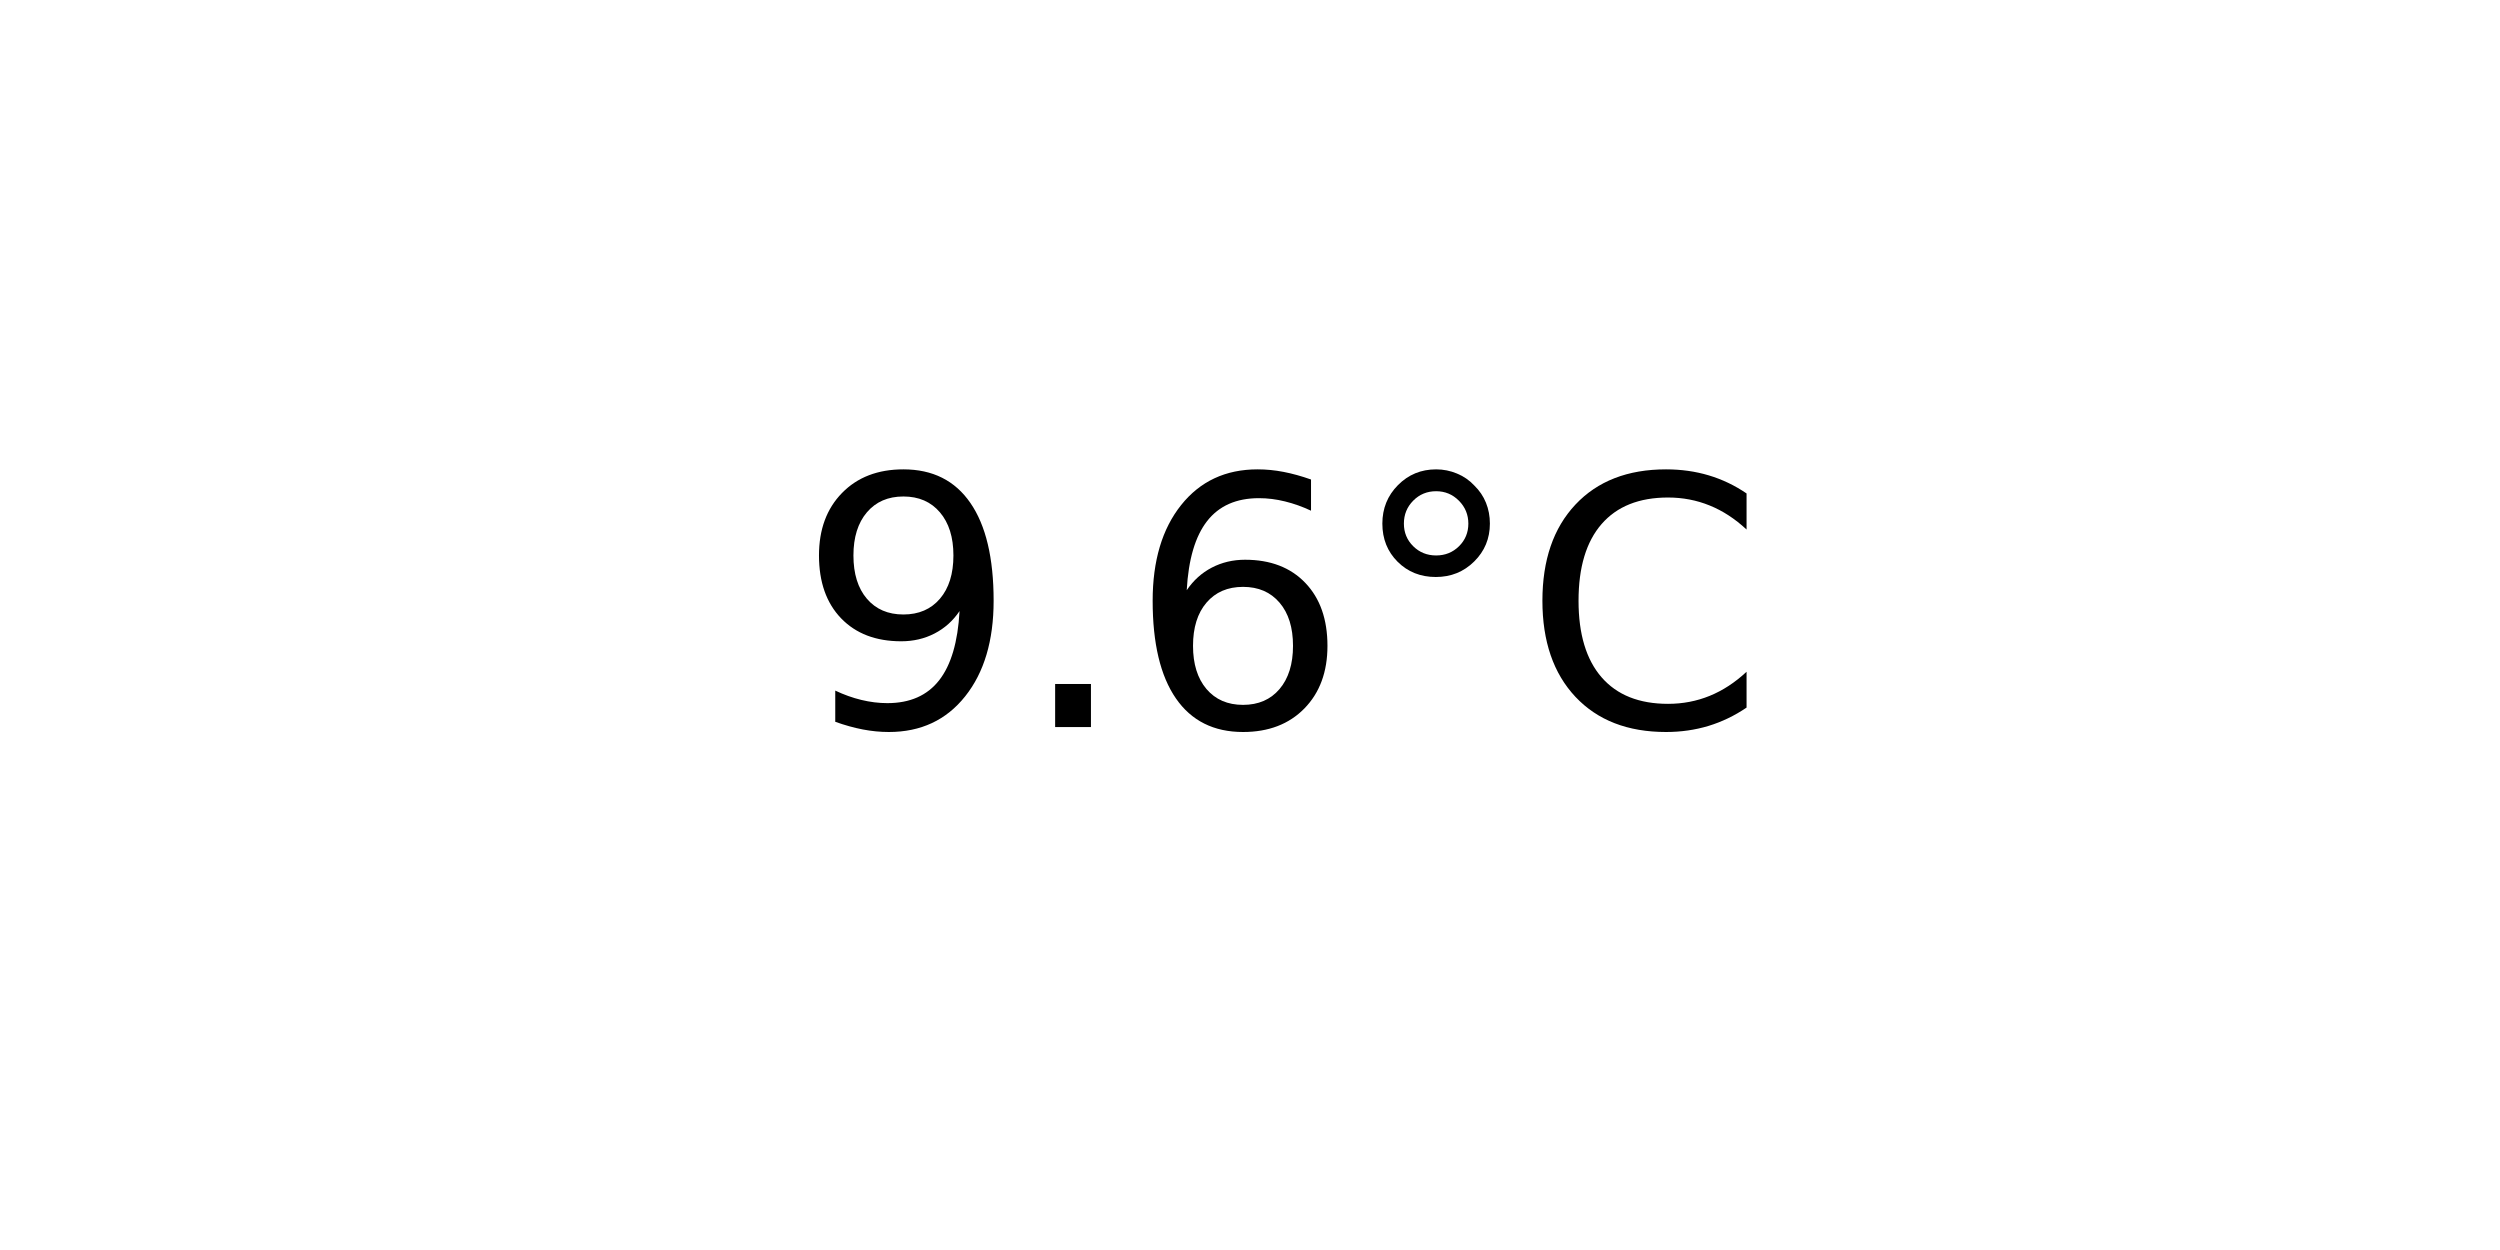
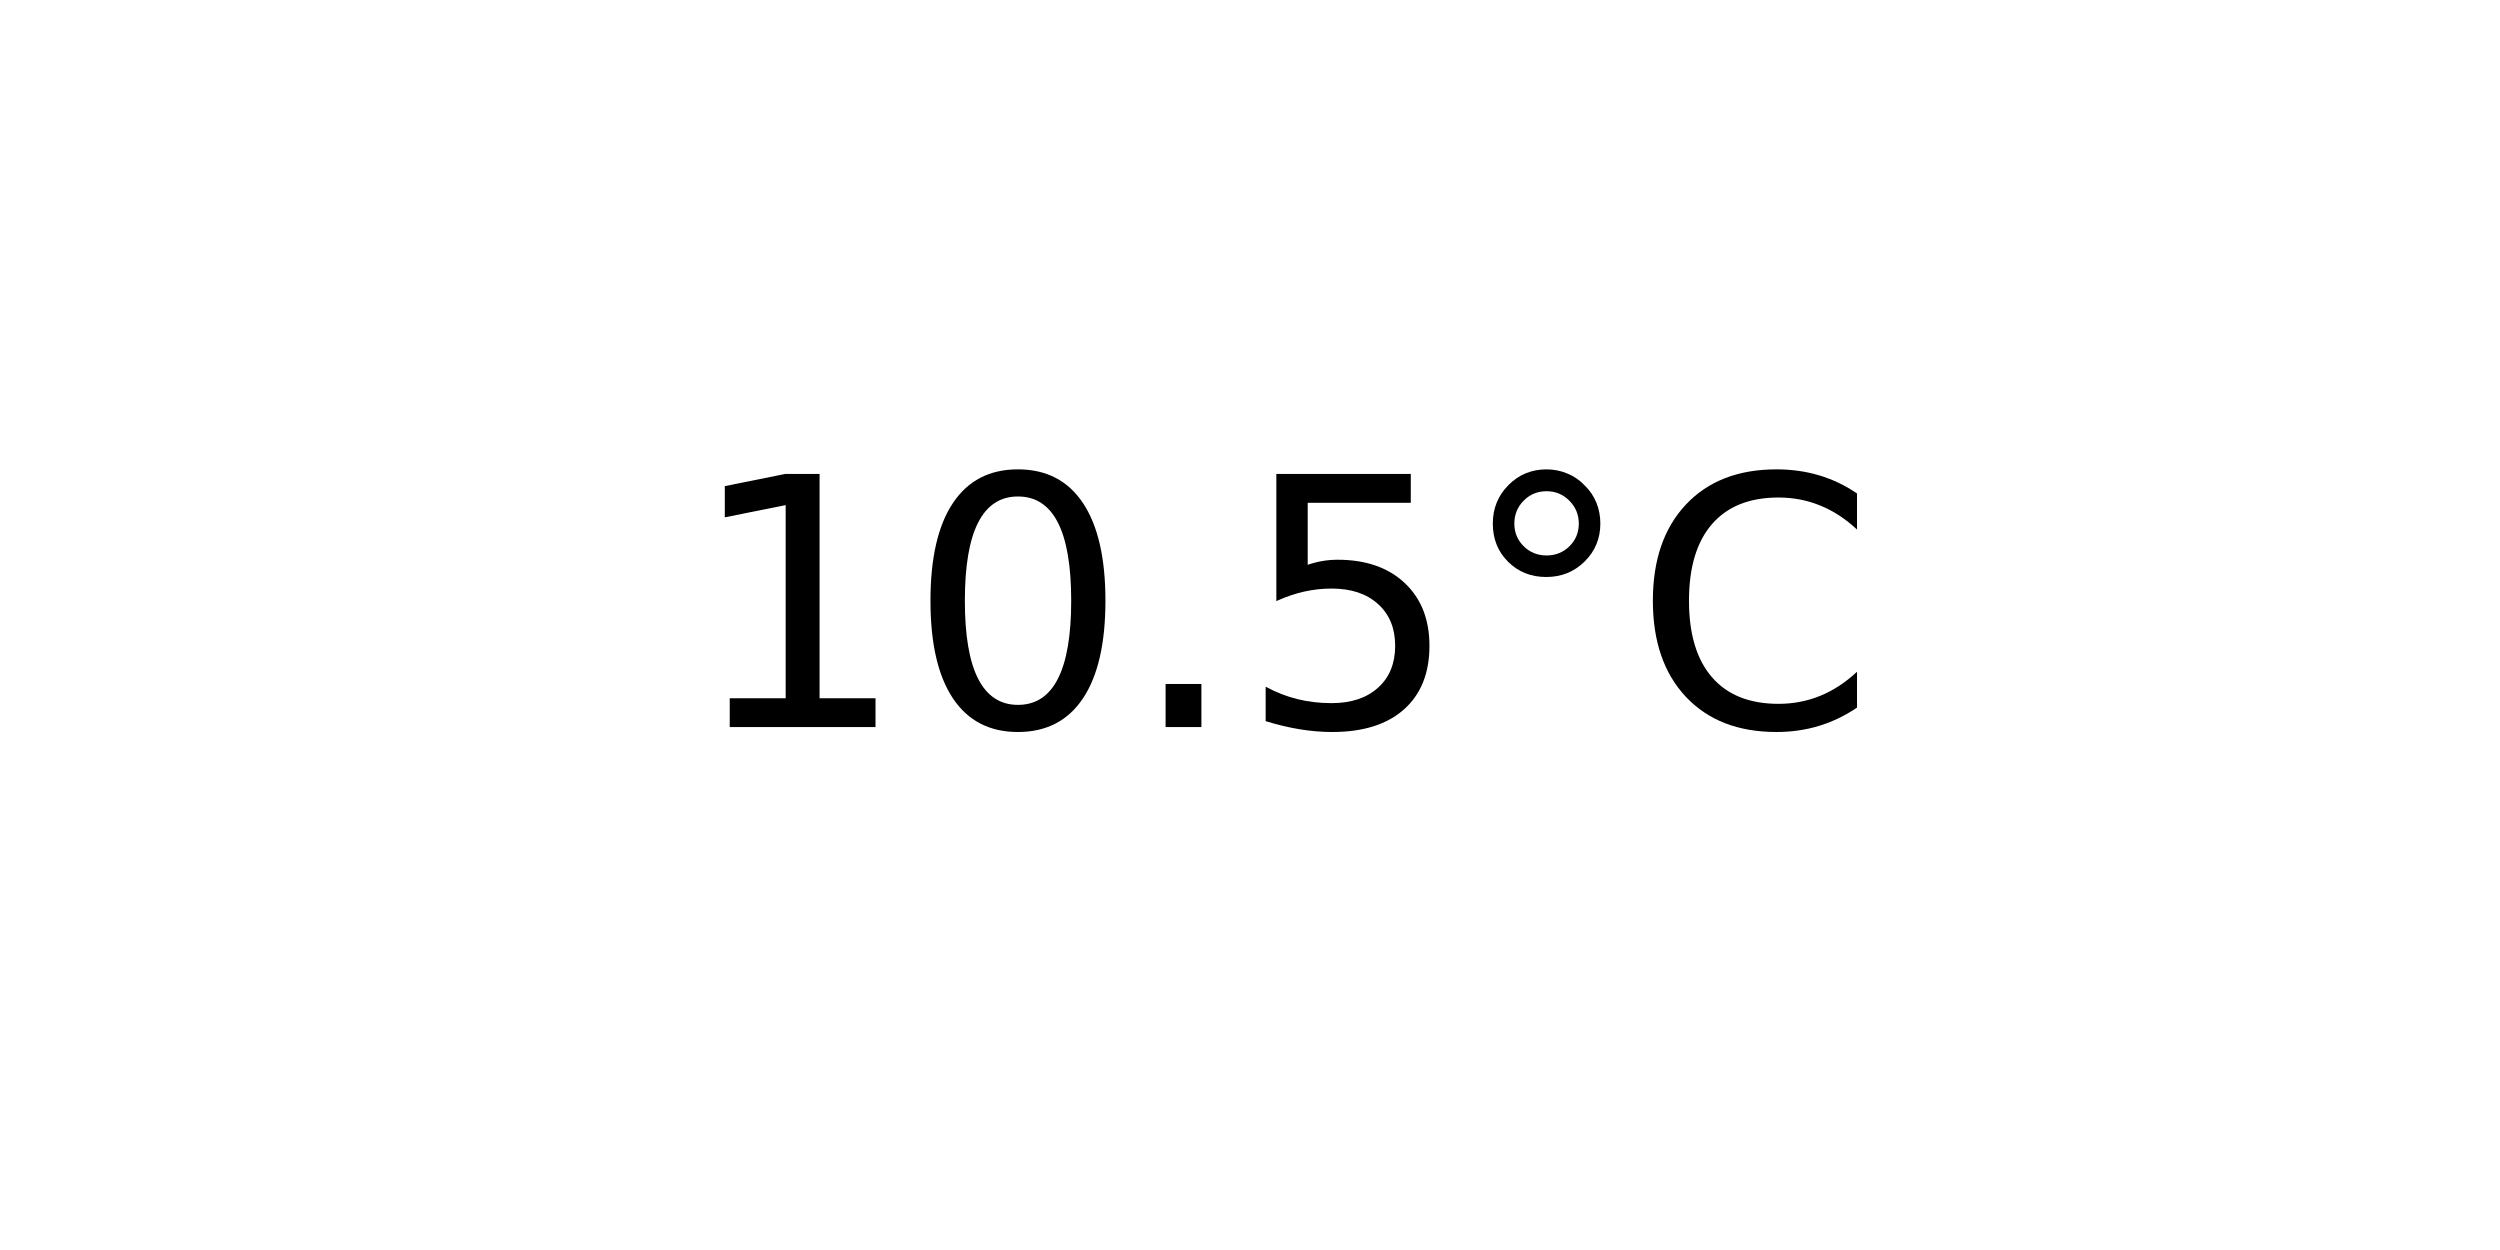
<svg xmlns="http://www.w3.org/2000/svg" xmlns:xlink="http://www.w3.org/1999/xlink" width="72pt" height="36pt" viewBox="0 0 72 36" version="1.1">
  <defs>
    <style type="text/css">*{stroke-linejoin: round; stroke-linecap: butt}</style>
  </defs>
  <g id="figure_1">
    <g id="axes_1">
      <g id="text_1">
-         <g transform="translate(22.95703 20.93937) scale(0.1 -0.1)">
+         <g transform="translate(19.77578 20.93937) scale(0.1 -0.1)">
          <defs>
-             <path id="DejaVuSans-39" d="M 703 97  L 703 672  Q 941 559 1184 500  Q 1428 441 1663 441  Q 2288 441 2617 861  Q 2947 1281 2994 2138  Q 2813 1869 2534 1725  Q 2256 1581 1919 1581  Q 1219 1581 811 2004  Q 403 2428 403 3163  Q 403 3881 828 4315  Q 1253 4750 1959 4750  Q 2769 4750 3195 4129  Q 3622 3509 3622 2328  Q 3622 1225 3098 567  Q 2575 -91 1691 -91  Q 1453 -91 1209 -44  Q 966 3 703 97  z M 1959 2075  Q 2384 2075 2632 2365  Q 2881 2656 2881 3163  Q 2881 3666 2632 3958  Q 2384 4250 1959 4250  Q 1534 4250 1286 3958  Q 1038 3666 1038 3163  Q 1038 2656 1286 2365  Q 1534 2075 1959 2075  z " transform="scale(0.015625)" />
+             <path id="DejaVuSans-31" d="M 794 531  L 1825 531  L 1825 4091  L 703 3866  L 703 4441  L 1819 4666  L 2450 4666  L 2450 531  L 3481 531  L 3481 0  L 794 0  L 794 531  z " transform="scale(0.015625)" />
+             <path id="DejaVuSans-30" d="M 2034 4250  Q 1547 4250 1301 3770  Q 1056 3291 1056 2328  Q 1056 1369 1301 889  Q 1547 409 2034 409  Q 2525 409 2770 889  Q 3016 1369 3016 2328  Q 3016 3291 2770 3770  Q 2525 4250 2034 4250  z M 2034 4750  Q 2819 4750 3233 4129  Q 3647 3509 3647 2328  Q 3647 1150 3233 529  Q 2819 -91 2034 -91  Q 1250 -91 836 529  Q 422 1150 422 2328  Q 422 3509 836 4129  Q 1250 4750 2034 4750  z " transform="scale(0.015625)" />
            <path id="DejaVuSans-2e" d="M 684 794  L 1344 794  L 1344 0  L 684 0  L 684 794  z " transform="scale(0.015625)" />
-             <path id="DejaVuSans-36" d="M 2113 2584  Q 1688 2584 1439 2293  Q 1191 2003 1191 1497  Q 1191 994 1439 701  Q 1688 409 2113 409  Q 2538 409 2786 701  Q 3034 994 3034 1497  Q 3034 2003 2786 2293  Q 2538 2584 2113 2584  z M 3366 4563  L 3366 3988  Q 3128 4100 2886 4159  Q 2644 4219 2406 4219  Q 1781 4219 1451 3797  Q 1122 3375 1075 2522  Q 1259 2794 1537 2939  Q 1816 3084 2150 3084  Q 2853 3084 3261 2657  Q 3669 2231 3669 1497  Q 3669 778 3244 343  Q 2819 -91 2113 -91  Q 1303 -91 875 529  Q 447 1150 447 2328  Q 447 3434 972 4092  Q 1497 4750 2381 4750  Q 2619 4750 2861 4703  Q 3103 4656 3366 4563  z " transform="scale(0.015625)" />
+             <path id="DejaVuSans-35" d="M 691 4666  L 3169 4666  L 3169 4134  L 1269 4134  L 1269 2991  Q 1406 3038 1543 3061  Q 1681 3084 1819 3084  Q 2600 3084 3056 2656  Q 3513 2228 3513 1497  Q 3513 744 3044 326  Q 2575 -91 1722 -91  Q 1428 -91 1123 -41  Q 819 9 494 109  L 494 744  Q 775 591 1075 516  Q 1375 441 1709 441  Q 2250 441 2565 725  Q 2881 1009 2881 1497  Q 2881 1984 2565 2268  Q 2250 2553 1709 2553  Q 1456 2553 1204 2497  Q 953 2441 691 2322  L 691 4666  z " transform="scale(0.015625)" />
            <path id="DejaVuSans-b0" d="M 1600 4347  Q 1350 4347 1178 4173  Q 1006 4000 1006 3750  Q 1006 3503 1178 3333  Q 1350 3163 1600 3163  Q 1850 3163 2022 3333  Q 2194 3503 2194 3750  Q 2194 3997 2020 4172  Q 1847 4347 1600 4347  z M 1600 4750  Q 1800 4750 1984 4673  Q 2169 4597 2303 4453  Q 2447 4313 2519 4134  Q 2591 3956 2591 3750  Q 2591 3338 2302 3052  Q 2013 2766 1594 2766  Q 1172 2766 890 3047  Q 609 3328 609 3750  Q 609 4169 896 4459  Q 1184 4750 1600 4750  z " transform="scale(0.015625)" />
            <path id="DejaVuSans-43" d="M 4122 4306  L 4122 3641  Q 3803 3938 3442 4084  Q 3081 4231 2675 4231  Q 1875 4231 1450 3742  Q 1025 3253 1025 2328  Q 1025 1406 1450 917  Q 1875 428 2675 428  Q 3081 428 3442 575  Q 3803 722 4122 1019  L 4122 359  Q 3791 134 3420 21  Q 3050 -91 2638 -91  Q 1578 -91 968 557  Q 359 1206 359 2328  Q 359 3453 968 4101  Q 1578 4750 2638 4750  Q 3056 4750 3426 4639  Q 3797 4528 4122 4306  z " transform="scale(0.015625)" />
          </defs>
-           <use xlink:href="#DejaVuSans-39" />
-           <use xlink:href="#DejaVuSans-2e" x="63.623" />
-           <use xlink:href="#DejaVuSans-36" x="95.41" />
-           <use xlink:href="#DejaVuSans-b0" x="159.033" />
-           <use xlink:href="#DejaVuSans-43" x="209.033" />
+           <use xlink:href="#DejaVuSans-31" />
+           <use xlink:href="#DejaVuSans-30" x="63.623" />
+           <use xlink:href="#DejaVuSans-2e" x="127.246" />
+           <use xlink:href="#DejaVuSans-35" x="159.033" />
+           <use xlink:href="#DejaVuSans-b0" x="222.656" />
+           <use xlink:href="#DejaVuSans-43" x="272.656" />
        </g>
      </g>
    </g>
  </g>
</svg>
